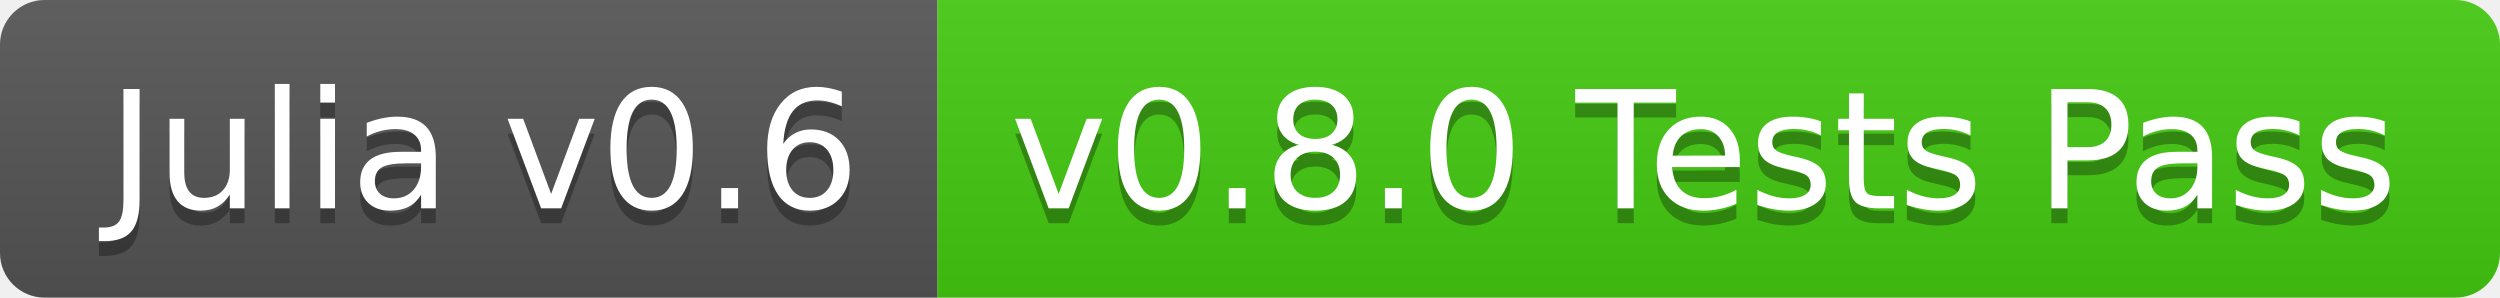
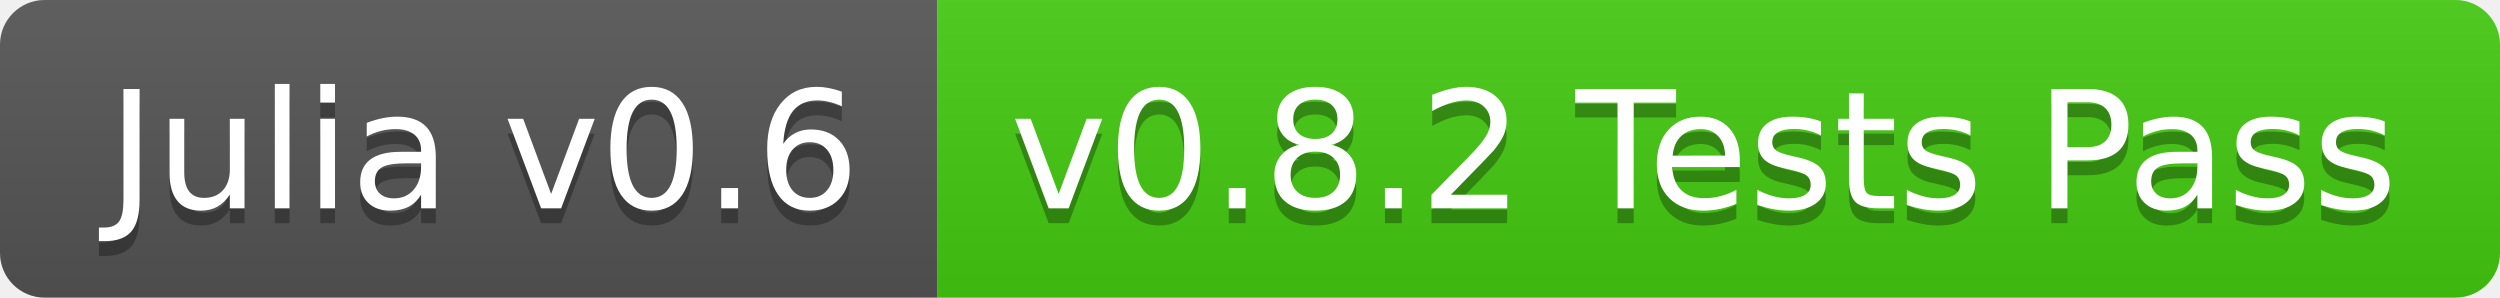
<svg xmlns="http://www.w3.org/2000/svg" width="168" height="20">
  <linearGradient id="b" x2="0" y2="100%">
    <stop offset="0" stop-color="#bbb" stop-opacity=".1" />
    <stop offset="1" stop-opacity=".1" />
  </linearGradient>
  <clipPath id="a">
    <rect width="168" height="20" rx="3" fill="#fff" />
  </clipPath>
  <g clip-path="url(#a)">
    <path fill="#555" d="M0 0h63v20H0z" />
    <path fill="#4c1" d="M63 0h105v20H63z" />
    <path fill="url(#b)" d="M0 0h168v20H0z" />
  </g>
  <g fill="#fff" text-anchor="middle" font-family="DejaVu Sans,Verdana,Geneva,sans-serif" font-size="110">
    <text x="325" y="150" fill="#010101" fill-opacity=".3" transform="scale(.1)" textLength="530">Julia v0.6</text>
    <text x="325" y="140" transform="scale(.1)" textLength="530">Julia v0.6</text>
-     <text x="1145" y="150" fill="#010101" fill-opacity=".3" transform="scale(.1)" textLength="950">v0.8.0 Tests Pass</text>
-     <text x="1145" y="140" transform="scale(.1)" textLength="950">v0.8.0 Tests Pass</text>
+     <text x="1145" y="150" fill="#010101" fill-opacity=".3" transform="scale(.1)" textLength="950">v0.8.2 Tests Pass</text>
+     <text x="1145" y="140" transform="scale(.1)" textLength="950">v0.8.2 Tests Pass</text>
  </g>
</svg>
